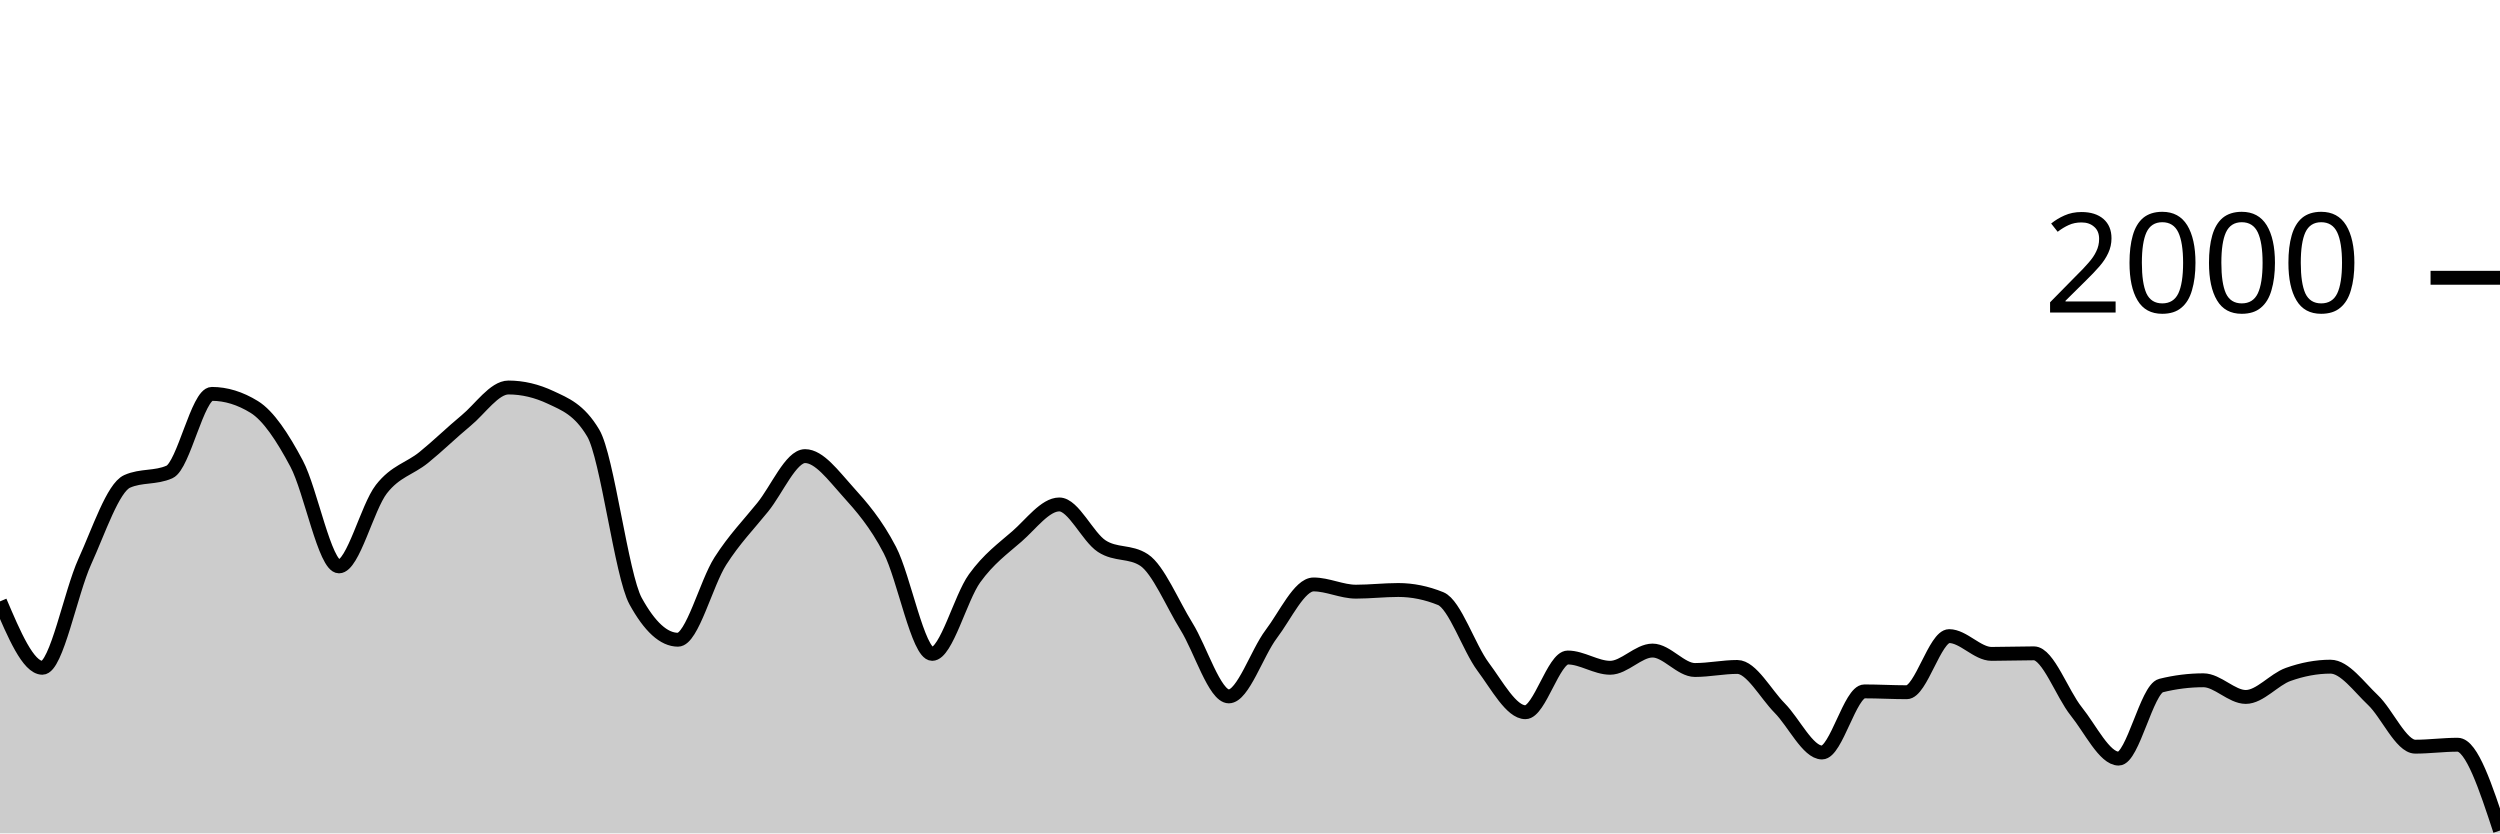
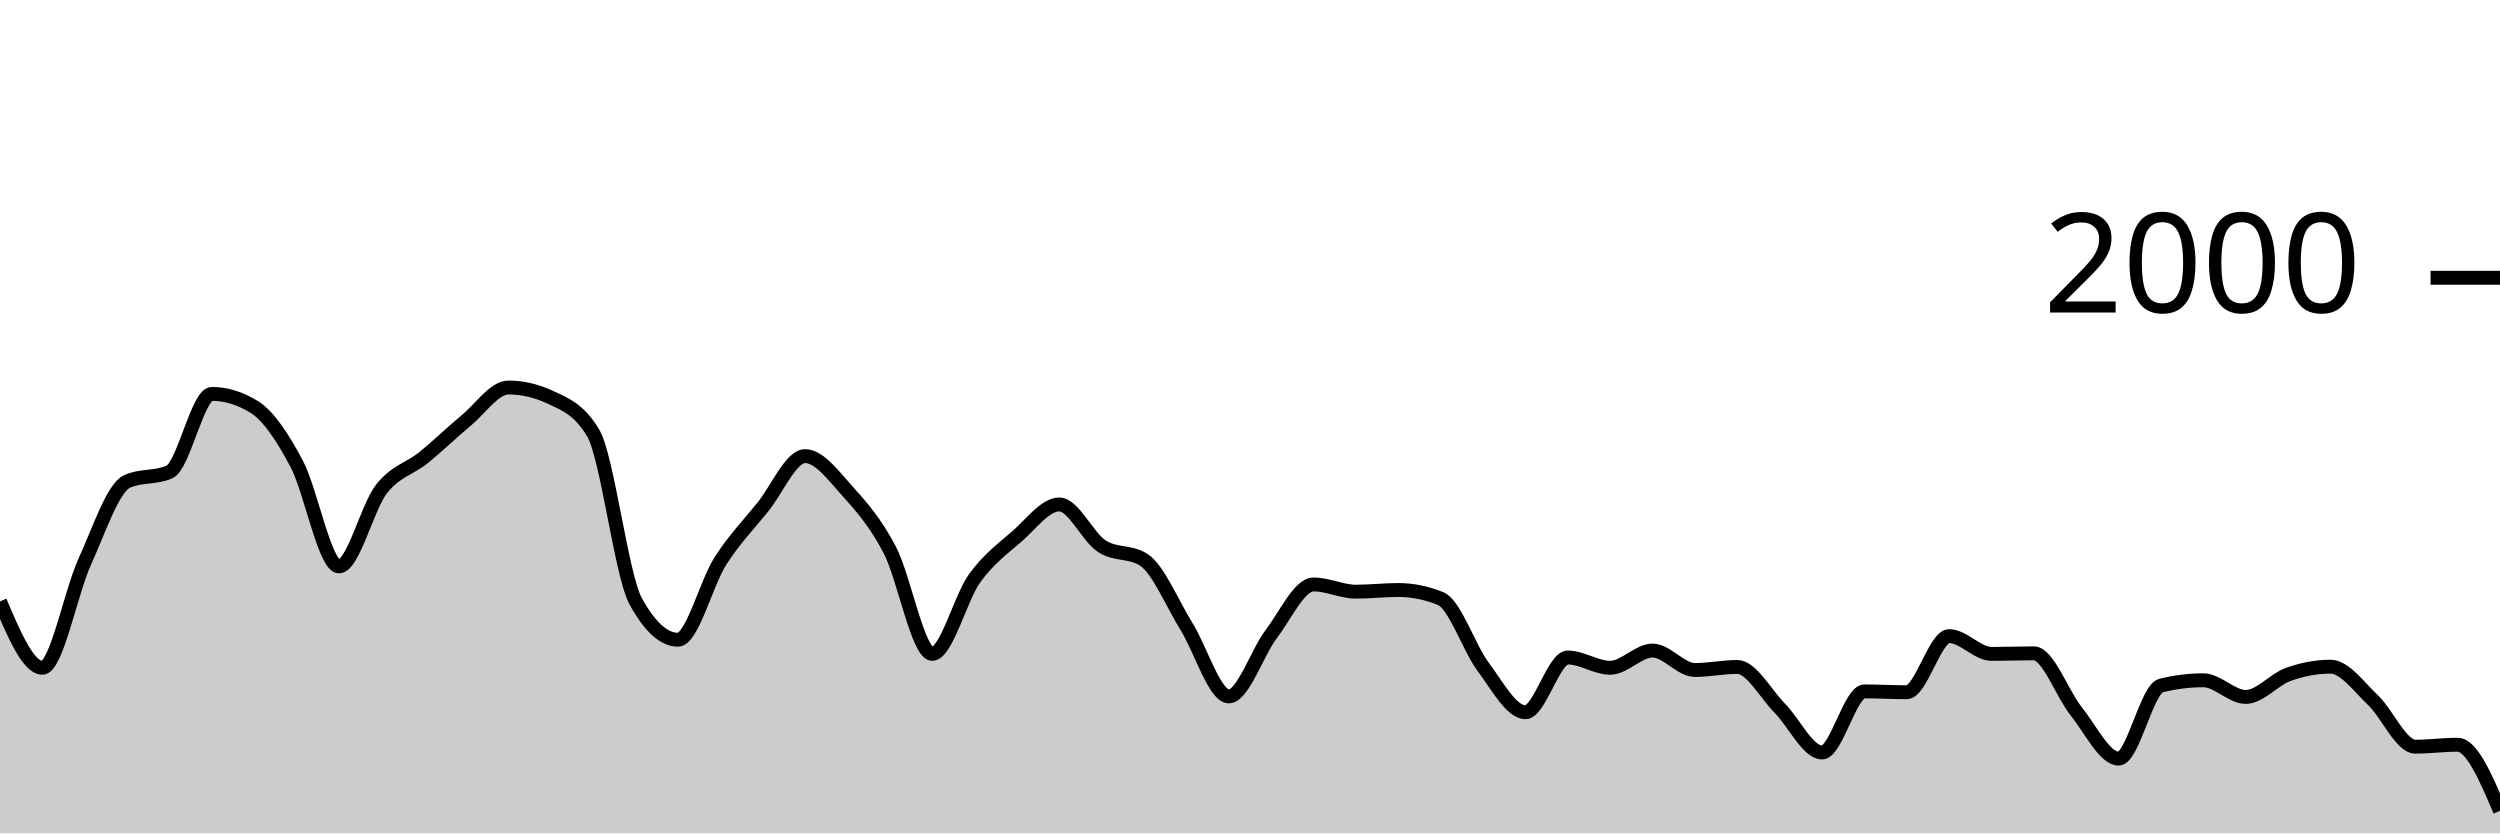
<svg xmlns="http://www.w3.org/2000/svg" viewBox="0 0 180 60">
  <g transform="translate(0,20)">
-     <path class="area" fill="rgba(0, 0, 0, 0.2)" d="M0,23.3C1.017,25.69,2.034,28.08,3.051,28.08C4.068,28.08,5.085,22.677,6.102,20.44C7.119,18.203,8.136,15.113,9.153,14.66C10.169,14.207,11.186,14.433,12.203,13.98C13.22,13.527,14.237,8.36,15.254,8.36C16.271,8.36,17.288,8.673,18.305,9.3C19.322,9.927,20.339,11.467,21.356,13.38C22.373,15.293,23.39,20.78,24.407,20.78C25.424,20.78,26.441,16.527,27.458,15.22C28.475,13.913,29.492,13.763,30.508,12.94C31.525,12.117,32.542,11.12,33.559,10.28C34.576,9.44,35.593,7.9,36.61,7.9C37.627,7.9,38.644,8.14,39.661,8.62C40.678,9.1,41.695,9.473,42.712,11.18C43.729,12.887,44.746,21.427,45.763,23.28C46.78,25.133,47.797,26.06,48.814,26.06C49.831,26.06,50.847,21.99,51.864,20.4C52.881,18.81,53.898,17.78,54.915,16.52C55.932,15.26,56.949,12.84,57.966,12.84C58.983,12.84,60,14.233,61.017,15.36C62.034,16.487,63.051,17.647,64.068,19.6C65.085,21.553,66.102,27.08,67.119,27.08C68.136,27.08,69.153,23.05,70.169,21.64C71.186,20.23,72.203,19.507,73.22,18.62C74.237,17.733,75.254,16.32,76.271,16.32C77.288,16.32,78.305,18.653,79.322,19.32C80.339,19.987,81.356,19.653,82.373,20.32C83.39,20.987,84.407,23.463,85.424,25.1C86.441,26.737,87.458,30.14,88.475,30.14C89.492,30.14,90.508,27.003,91.525,25.66C92.542,24.317,93.559,22.08,94.576,22.08C95.593,22.08,96.61,22.6,97.627,22.6C98.644,22.6,99.661,22.48,100.678,22.48C101.695,22.48,102.712,22.687,103.729,23.1C104.746,23.513,105.763,26.637,106.78,28C107.797,29.363,108.814,31.28,109.831,31.28C110.847,31.28,111.864,27.34,112.881,27.34C113.898,27.34,114.915,28.08,115.932,28.08C116.949,28.08,117.966,26.84,118.983,26.84C120,26.84,121.017,28.24,122.034,28.24C123.051,28.24,124.068,28.02,125.085,28.02C126.102,28.02,127.119,29.953,128.136,30.98C129.153,32.007,130.169,34.18,131.186,34.18C132.203,34.18,133.22,29.78,134.237,29.78C135.254,29.78,136.271,29.84,137.288,29.84C138.305,29.84,139.322,25.8,140.339,25.8C141.356,25.8,142.373,27.08,143.39,27.08C144.407,27.08,145.424,27.04,146.441,27.04C147.458,27.04,148.475,29.957,149.492,31.22C150.508,32.483,151.525,34.62,152.542,34.62C153.559,34.62,154.576,29.613,155.593,29.36C156.61,29.107,157.627,28.98,158.644,28.98C159.661,28.98,160.678,30.18,161.695,30.18C162.712,30.18,163.729,28.923,164.746,28.56C165.763,28.197,166.78,28,167.797,28C168.814,28,169.831,29.44,170.847,30.4C171.864,31.36,172.881,33.76,173.898,33.76C174.915,33.76,175.932,33.62,176.949,33.62C177.966,33.62,178.983,36.71,180,39.8L180,40C178.983,40,177.966,40,176.949,40C175.932,40,174.915,40,173.898,40C172.881,40,171.864,40,170.847,40C169.831,40,168.814,40,167.797,40C166.78,40,165.763,40,164.746,40C163.729,40,162.712,40,161.695,40C160.678,40,159.661,40,158.644,40C157.627,40,156.61,40,155.593,40C154.576,40,153.559,40,152.542,40C151.525,40,150.508,40,149.492,40C148.475,40,147.458,40,146.441,40C145.424,40,144.407,40,143.39,40C142.373,40,141.356,40,140.339,40C139.322,40,138.305,40,137.288,40C136.271,40,135.254,40,134.237,40C133.22,40,132.203,40,131.186,40C130.169,40,129.153,40,128.136,40C127.119,40,126.102,40,125.085,40C124.068,40,123.051,40,122.034,40C121.017,40,120,40,118.983,40C117.966,40,116.949,40,115.932,40C114.915,40,113.898,40,112.881,40C111.864,40,110.847,40,109.831,40C108.814,40,107.797,40,106.78,40C105.763,40,104.746,40,103.729,40C102.712,40,101.695,40,100.678,40C99.661,40,98.644,40,97.627,40C96.61,40,95.593,40,94.576,40C93.559,40,92.542,40,91.525,40C90.508,40,89.492,40,88.475,40C87.458,40,86.441,40,85.424,40C84.407,40,83.39,40,82.373,40C81.356,40,80.339,40,79.322,40C78.305,40,77.288,40,76.271,40C75.254,40,74.237,40,73.22,40C72.203,40,71.186,40,70.169,40C69.153,40,68.136,40,67.119,40C66.102,40,65.085,40,64.068,40C63.051,40,62.034,40,61.017,40C60,40,58.983,40,57.966,40C56.949,40,55.932,40,54.915,40C53.898,40,52.881,40,51.864,40C50.847,40,49.831,40,48.814,40C47.797,40,46.78,40,45.763,40C44.746,40,43.729,40,42.712,40C41.695,40,40.678,40,39.661,40C38.644,40,37.627,40,36.61,40C35.593,40,34.576,40,33.559,40C32.542,40,31.525,40,30.508,40C29.492,40,28.475,40,27.458,40C26.441,40,25.424,40,24.407,40C23.39,40,22.373,40,21.356,40C20.339,40,19.322,40,18.305,40C17.288,40,16.271,40,15.254,40C14.237,40,13.22,40,12.203,40C11.186,40,10.169,40,9.153,40C8.136,40,7.119,40,6.102,40C5.085,40,4.068,40,3.051,40C2.034,40,1.017,40,0,40Z" />
-     <path class="line" stroke="black" fill="none" d="M0,23.3C1.017,25.69,2.034,28.08,3.051,28.08C4.068,28.08,5.085,22.677,6.102,20.44C7.119,18.203,8.136,15.113,9.153,14.66C10.169,14.207,11.186,14.433,12.203,13.98C13.22,13.527,14.237,8.36,15.254,8.36C16.271,8.36,17.288,8.673,18.305,9.3C19.322,9.927,20.339,11.467,21.356,13.38C22.373,15.293,23.39,20.78,24.407,20.78C25.424,20.78,26.441,16.527,27.458,15.22C28.475,13.913,29.492,13.763,30.508,12.94C31.525,12.117,32.542,11.12,33.559,10.28C34.576,9.44,35.593,7.9,36.61,7.9C37.627,7.9,38.644,8.14,39.661,8.62C40.678,9.1,41.695,9.473,42.712,11.18C43.729,12.887,44.746,21.427,45.763,23.28C46.78,25.133,47.797,26.06,48.814,26.06C49.831,26.06,50.847,21.99,51.864,20.4C52.881,18.81,53.898,17.78,54.915,16.52C55.932,15.26,56.949,12.84,57.966,12.84C58.983,12.84,60,14.233,61.017,15.36C62.034,16.487,63.051,17.647,64.068,19.6C65.085,21.553,66.102,27.08,67.119,27.08C68.136,27.08,69.153,23.05,70.169,21.64C71.186,20.23,72.203,19.507,73.22,18.62C74.237,17.733,75.254,16.32,76.271,16.32C77.288,16.32,78.305,18.653,79.322,19.32C80.339,19.987,81.356,19.653,82.373,20.32C83.39,20.987,84.407,23.463,85.424,25.1C86.441,26.737,87.458,30.14,88.475,30.14C89.492,30.14,90.508,27.003,91.525,25.66C92.542,24.317,93.559,22.08,94.576,22.08C95.593,22.08,96.61,22.6,97.627,22.6C98.644,22.6,99.661,22.48,100.678,22.48C101.695,22.48,102.712,22.687,103.729,23.1C104.746,23.513,105.763,26.637,106.78,28C107.797,29.363,108.814,31.28,109.831,31.28C110.847,31.28,111.864,27.34,112.881,27.34C113.898,27.34,114.915,28.08,115.932,28.08C116.949,28.08,117.966,26.84,118.983,26.84C120,26.84,121.017,28.24,122.034,28.24C123.051,28.24,124.068,28.02,125.085,28.02C126.102,28.02,127.119,29.953,128.136,30.98C129.153,32.007,130.169,34.18,131.186,34.18C132.203,34.18,133.22,29.78,134.237,29.78C135.254,29.78,136.271,29.84,137.288,29.84C138.305,29.84,139.322,25.8,140.339,25.8C141.356,25.8,142.373,27.08,143.39,27.08C144.407,27.08,145.424,27.04,146.441,27.04C147.458,27.04,148.475,29.957,149.492,31.22C150.508,32.483,151.525,34.62,152.542,34.62C153.559,34.62,154.576,29.613,155.593,29.36C156.61,29.107,157.627,28.98,158.644,28.98C159.661,28.98,160.678,30.18,161.695,30.18C162.712,30.18,163.729,28.923,164.746,28.56C165.763,28.197,166.78,28,167.797,28C168.814,28,169.831,29.44,170.847,30.4C171.864,31.36,172.881,33.76,173.898,33.76C174.915,33.76,175.932,33.62,176.949,33.62C177.966,33.62,178.983,36.71,180,39.8" />
+     <path class="area" fill="rgba(0, 0, 0, 0.2)" d="M0,23.3C1.017,25.69,2.034,28.08,3.051,28.08C4.068,28.08,5.085,22.677,6.102,20.44C7.119,18.203,8.136,15.113,9.153,14.66C10.169,14.207,11.186,14.433,12.203,13.98C13.22,13.527,14.237,8.36,15.254,8.36C16.271,8.36,17.288,8.673,18.305,9.3C19.322,9.927,20.339,11.467,21.356,13.38C22.373,15.293,23.39,20.78,24.407,20.78C25.424,20.78,26.441,16.527,27.458,15.22C28.475,13.913,29.492,13.763,30.508,12.94C31.525,12.117,32.542,11.12,33.559,10.28C34.576,9.44,35.593,7.9,36.61,7.9C37.627,7.9,38.644,8.14,39.661,8.62C40.678,9.1,41.695,9.473,42.712,11.18C43.729,12.887,44.746,21.427,45.763,23.28C46.78,25.133,47.797,26.06,48.814,26.06C49.831,26.06,50.847,21.99,51.864,20.4C52.881,18.81,53.898,17.78,54.915,16.52C55.932,15.26,56.949,12.84,57.966,12.84C58.983,12.84,60,14.233,61.017,15.36C62.034,16.487,63.051,17.647,64.068,19.6C65.085,21.553,66.102,27.08,67.119,27.08C68.136,27.08,69.153,23.05,70.169,21.64C71.186,20.23,72.203,19.507,73.22,18.62C74.237,17.733,75.254,16.32,76.271,16.32C77.288,16.32,78.305,18.653,79.322,19.32C80.339,19.987,81.356,19.653,82.373,20.32C83.39,20.987,84.407,23.463,85.424,25.1C86.441,26.737,87.458,30.14,88.475,30.14C89.492,30.14,90.508,27.003,91.525,25.66C92.542,24.317,93.559,22.08,94.576,22.08C95.593,22.08,96.61,22.6,97.627,22.6C98.644,22.6,99.661,22.48,100.678,22.48C101.695,22.48,102.712,22.687,103.729,23.1C104.746,23.513,105.763,26.637,106.78,28C107.797,29.363,108.814,31.28,109.831,31.28C110.847,31.28,111.864,27.34,112.881,27.34C113.898,27.34,114.915,28.08,115.932,28.08C116.949,28.08,117.966,26.84,118.983,26.84C120,26.84,121.017,28.24,122.034,28.24C123.051,28.24,124.068,28.02,125.085,28.02C126.102,28.02,127.119,29.953,128.136,30.98C129.153,32.007,130.169,34.18,131.186,34.18C132.203,34.18,133.22,29.78,134.237,29.78C135.254,29.78,136.271,29.84,137.288,29.84C138.305,29.84,139.322,25.8,140.339,25.8C141.356,25.8,142.373,27.08,143.39,27.08C144.407,27.08,145.424,27.04,146.441,27.04C147.458,27.04,148.475,29.957,149.492,31.22C150.508,32.483,151.525,34.62,152.542,34.62C153.559,34.62,154.576,29.613,155.593,29.36C156.61,29.107,157.627,28.98,158.644,28.98C159.661,28.98,160.678,30.18,161.695,30.18C162.712,30.18,163.729,28.923,164.746,28.56C165.763,28.197,166.78,28,167.797,28C168.814,28,169.831,29.44,170.847,30.4C171.864,31.36,172.881,33.76,173.898,33.76C174.915,33.76,175.932,33.62,176.949,33.62C177.966,33.62,178.983,36,180,38.38L180,40C178.983,40,177.966,40,176.949,40C175.932,40,174.915,40,173.898,40C172.881,40,171.864,40,170.847,40C169.831,40,168.814,40,167.797,40C166.78,40,165.763,40,164.746,40C163.729,40,162.712,40,161.695,40C160.678,40,159.661,40,158.644,40C157.627,40,156.61,40,155.593,40C154.576,40,153.559,40,152.542,40C151.525,40,150.508,40,149.492,40C148.475,40,147.458,40,146.441,40C145.424,40,144.407,40,143.39,40C142.373,40,141.356,40,140.339,40C139.322,40,138.305,40,137.288,40C136.271,40,135.254,40,134.237,40C133.22,40,132.203,40,131.186,40C130.169,40,129.153,40,128.136,40C127.119,40,126.102,40,125.085,40C124.068,40,123.051,40,122.034,40C121.017,40,120,40,118.983,40C117.966,40,116.949,40,115.932,40C114.915,40,113.898,40,112.881,40C111.864,40,110.847,40,109.831,40C108.814,40,107.797,40,106.78,40C105.763,40,104.746,40,103.729,40C102.712,40,101.695,40,100.678,40C99.661,40,98.644,40,97.627,40C96.61,40,95.593,40,94.576,40C93.559,40,92.542,40,91.525,40C90.508,40,89.492,40,88.475,40C87.458,40,86.441,40,85.424,40C84.407,40,83.39,40,82.373,40C81.356,40,80.339,40,79.322,40C78.305,40,77.288,40,76.271,40C75.254,40,74.237,40,73.22,40C72.203,40,71.186,40,70.169,40C69.153,40,68.136,40,67.119,40C66.102,40,65.085,40,64.068,40C63.051,40,62.034,40,61.017,40C60,40,58.983,40,57.966,40C56.949,40,55.932,40,54.915,40C53.898,40,52.881,40,51.864,40C50.847,40,49.831,40,48.814,40C47.797,40,46.78,40,45.763,40C44.746,40,43.729,40,42.712,40C41.695,40,40.678,40,39.661,40C38.644,40,37.627,40,36.61,40C35.593,40,34.576,40,33.559,40C32.542,40,31.525,40,30.508,40C29.492,40,28.475,40,27.458,40C26.441,40,25.424,40,24.407,40C23.39,40,22.373,40,21.356,40C20.339,40,19.322,40,18.305,40C17.288,40,16.271,40,15.254,40C14.237,40,13.22,40,12.203,40C11.186,40,10.169,40,9.153,40C8.136,40,7.119,40,6.102,40C5.085,40,4.068,40,3.051,40C2.034,40,1.017,40,0,40Z" />
+     <path class="line" stroke="black" fill="none" d="M0,23.3C1.017,25.69,2.034,28.08,3.051,28.08C4.068,28.08,5.085,22.677,6.102,20.44C7.119,18.203,8.136,15.113,9.153,14.66C10.169,14.207,11.186,14.433,12.203,13.98C13.22,13.527,14.237,8.36,15.254,8.36C16.271,8.36,17.288,8.673,18.305,9.3C19.322,9.927,20.339,11.467,21.356,13.38C22.373,15.293,23.39,20.78,24.407,20.78C25.424,20.78,26.441,16.527,27.458,15.22C28.475,13.913,29.492,13.763,30.508,12.94C31.525,12.117,32.542,11.12,33.559,10.28C34.576,9.44,35.593,7.9,36.61,7.9C37.627,7.9,38.644,8.14,39.661,8.62C40.678,9.1,41.695,9.473,42.712,11.18C43.729,12.887,44.746,21.427,45.763,23.28C46.78,25.133,47.797,26.06,48.814,26.06C49.831,26.06,50.847,21.99,51.864,20.4C52.881,18.81,53.898,17.78,54.915,16.52C55.932,15.26,56.949,12.84,57.966,12.84C58.983,12.84,60,14.233,61.017,15.36C62.034,16.487,63.051,17.647,64.068,19.6C65.085,21.553,66.102,27.08,67.119,27.08C68.136,27.08,69.153,23.05,70.169,21.64C71.186,20.23,72.203,19.507,73.22,18.62C74.237,17.733,75.254,16.32,76.271,16.32C77.288,16.32,78.305,18.653,79.322,19.32C80.339,19.987,81.356,19.653,82.373,20.32C83.39,20.987,84.407,23.463,85.424,25.1C86.441,26.737,87.458,30.14,88.475,30.14C89.492,30.14,90.508,27.003,91.525,25.66C92.542,24.317,93.559,22.08,94.576,22.08C95.593,22.08,96.61,22.6,97.627,22.6C98.644,22.6,99.661,22.48,100.678,22.48C101.695,22.48,102.712,22.687,103.729,23.1C104.746,23.513,105.763,26.637,106.78,28C107.797,29.363,108.814,31.28,109.831,31.28C110.847,31.28,111.864,27.34,112.881,27.34C113.898,27.34,114.915,28.08,115.932,28.08C116.949,28.08,117.966,26.84,118.983,26.84C120,26.84,121.017,28.24,122.034,28.24C123.051,28.24,124.068,28.02,125.085,28.02C126.102,28.02,127.119,29.953,128.136,30.98C129.153,32.007,130.169,34.18,131.186,34.18C132.203,34.18,133.22,29.78,134.237,29.78C135.254,29.78,136.271,29.84,137.288,29.84C138.305,29.84,139.322,25.8,140.339,25.8C141.356,25.8,142.373,27.08,143.39,27.08C144.407,27.08,145.424,27.04,146.441,27.04C147.458,27.04,148.475,29.957,149.492,31.22C150.508,32.483,151.525,34.62,152.542,34.62C153.559,34.62,154.576,29.613,155.593,29.36C156.61,29.107,157.627,28.98,158.644,28.98C159.661,28.98,160.678,30.18,161.695,30.18C162.712,30.18,163.729,28.923,164.746,28.56C165.763,28.197,166.78,28,167.797,28C168.814,28,169.831,29.44,170.847,30.4C171.864,31.36,172.881,33.76,173.898,33.76C174.915,33.76,175.932,33.62,176.949,33.62C177.966,33.62,178.983,36,180,38.38" />
    <path class="axis-ceiling" stroke-width="1" stroke="black" fill="none" d="M175,0L180,0" />
    <text class="axis-ceiling-label" font-family="sans-serif" text-anchor="end" font-size="10px" x="170" y="2.5">2000</text>
  </g>
</svg>
